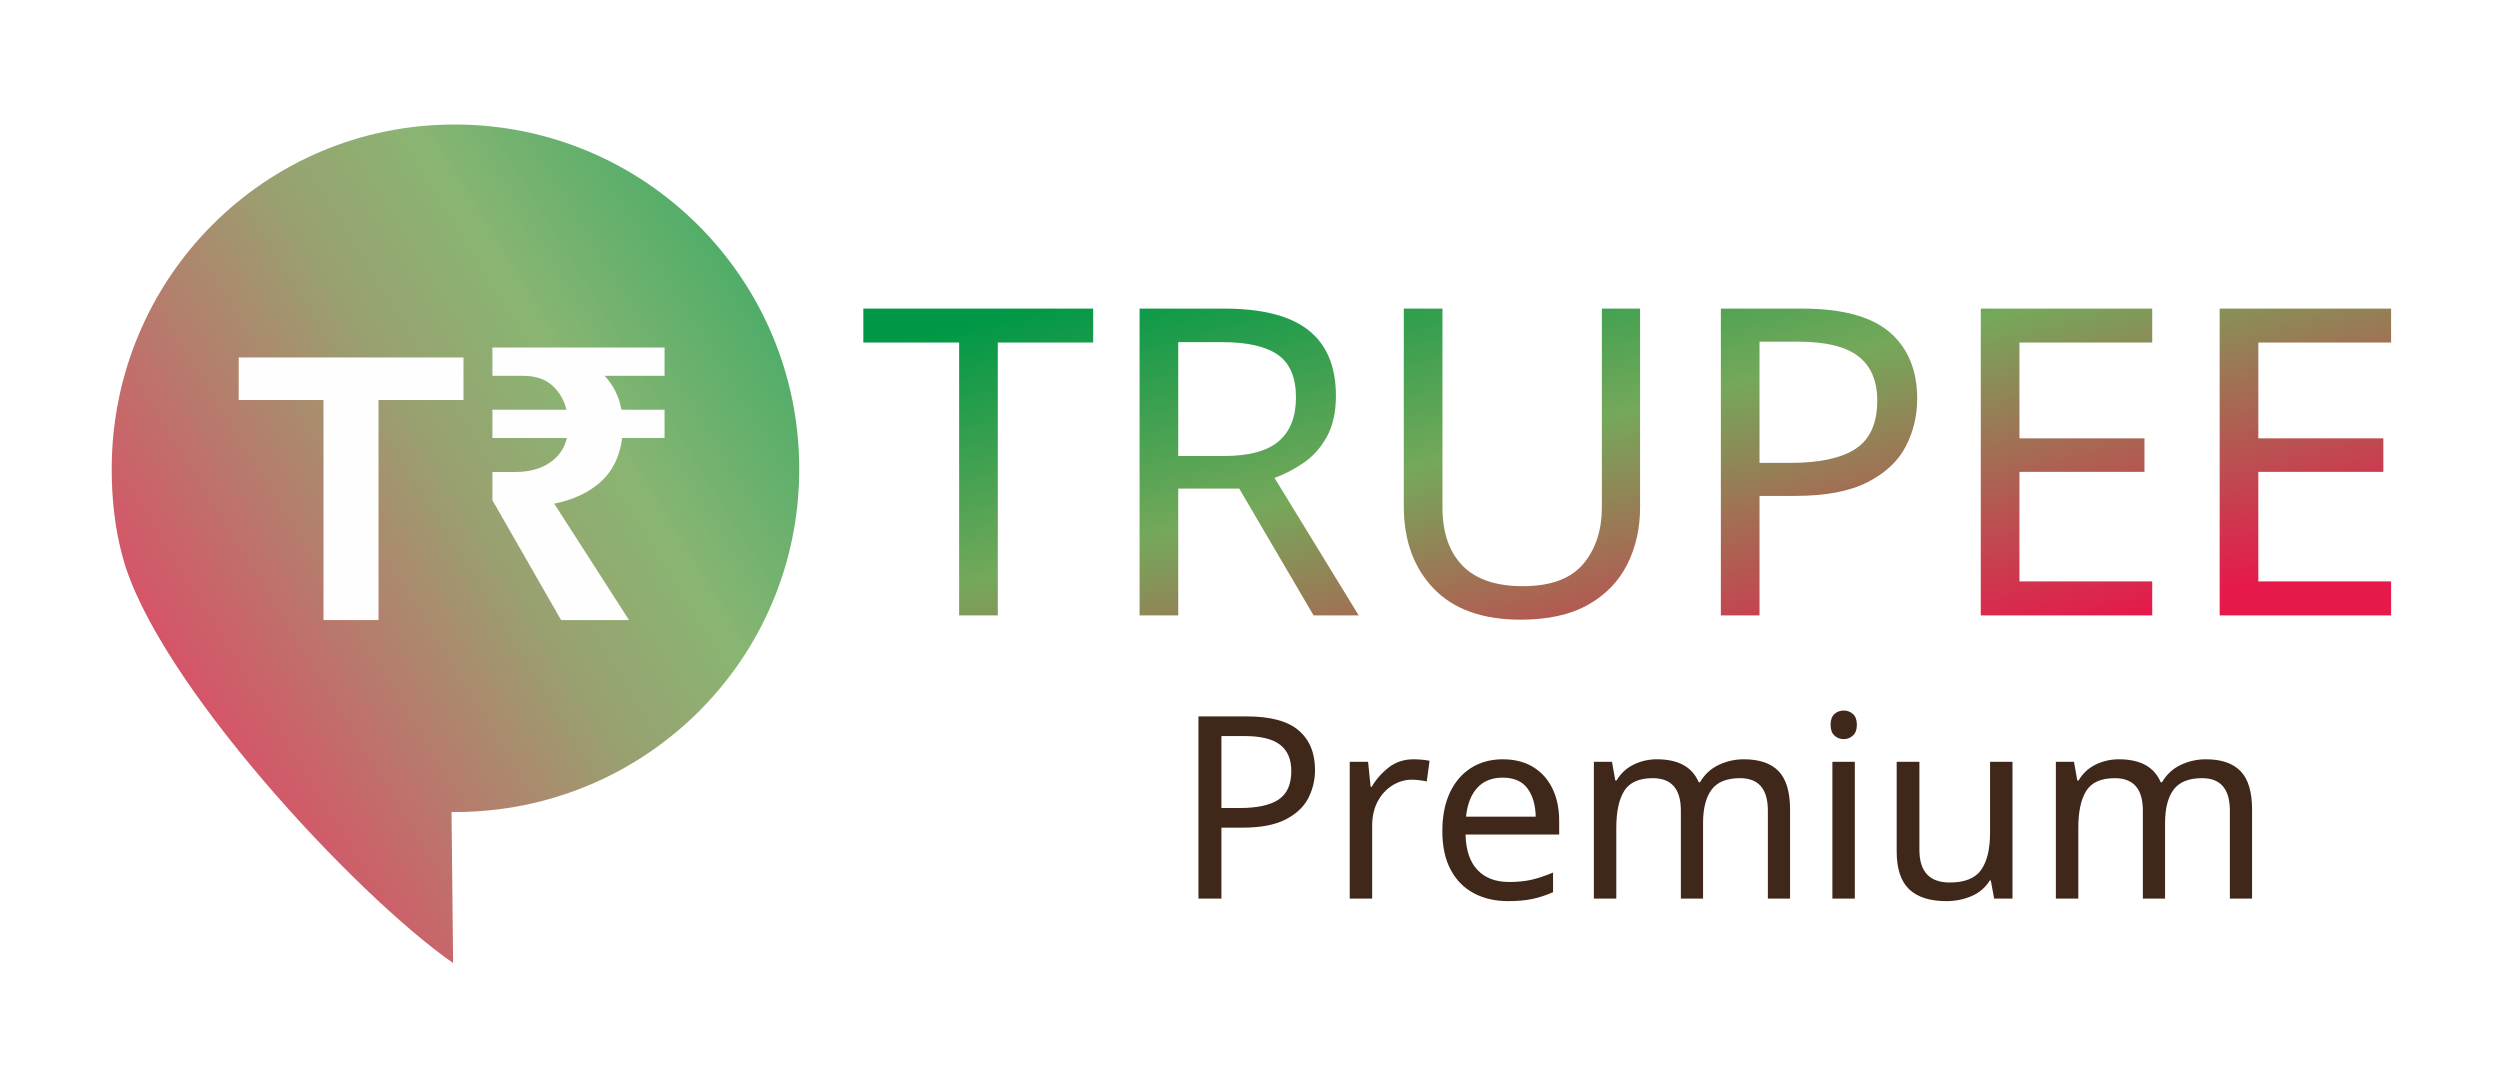
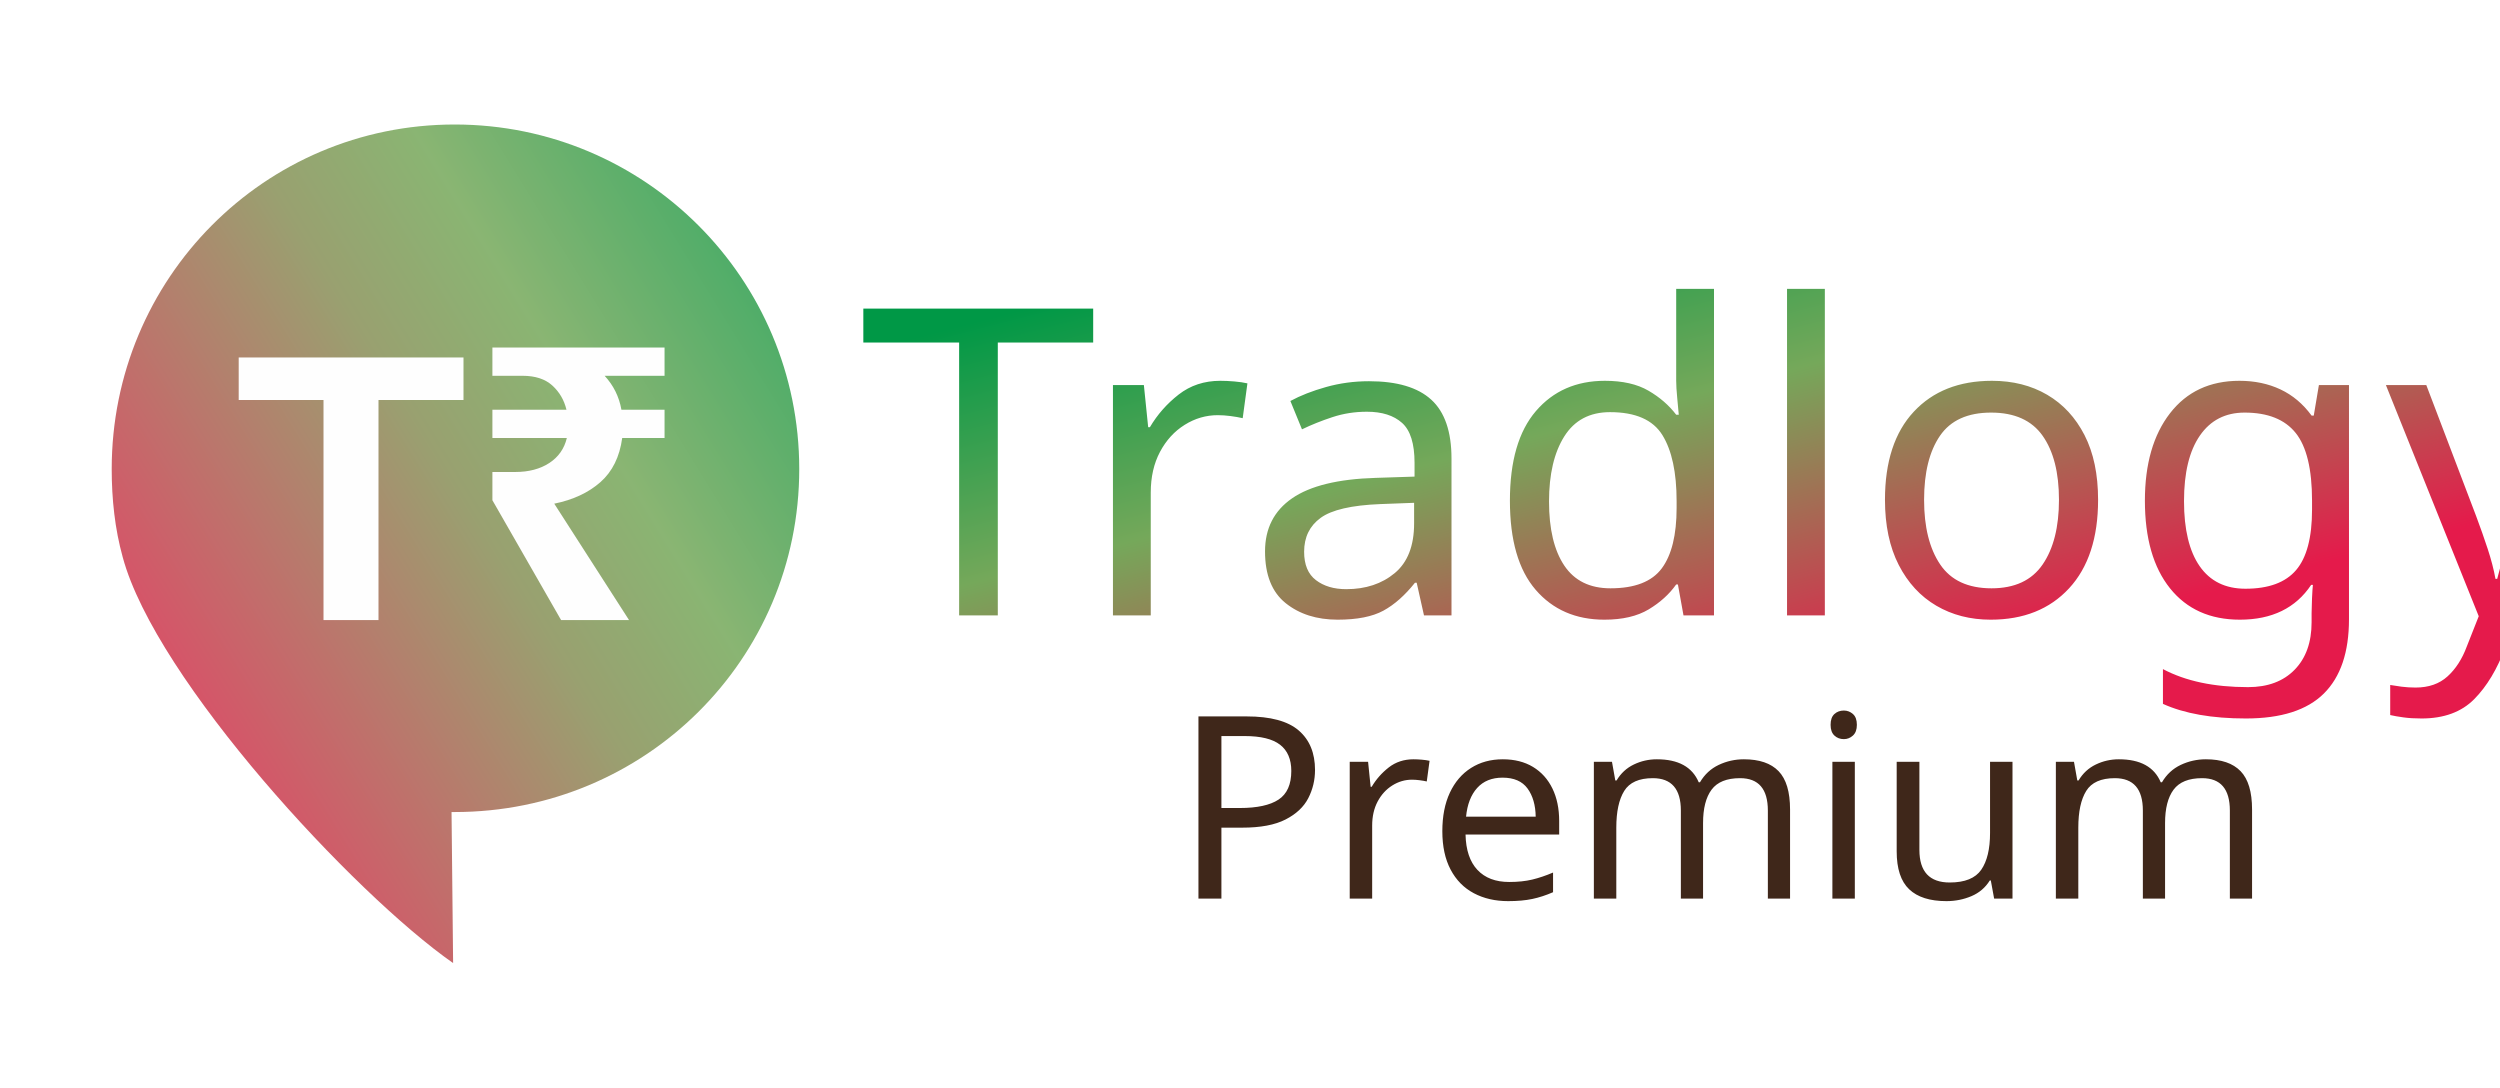
<svg xmlns="http://www.w3.org/2000/svg" xml:space="preserve" width="43.661mm" height="18.994mm" version="1.1" style="shape-rendering:geometricPrecision; text-rendering:geometricPrecision; image-rendering:optimizeQuality; fill-rule:evenodd; clip-rule:evenodd" viewBox="0 0 1589 691">
  <defs>
    <font id="FontID1" horiz-adv-x="639" font-variant="normal" style="fill-rule:nonzero" font-weight="400">
      <font-face font-family="Nomaden Slab">
        <font-face-src>
          <font-face-name name="Nomaden Slab" />
        </font-face-src>
      </font-face>
      <missing-glyph>
        <path d="M0 0z" />
      </missing-glyph>
      <glyph unicode="U" horiz-adv-x="651" d="M591.996 678.999c-9.999,-1 -17.998,-4 -25.997,-8.999 -7.999,-4.999 -14.998,-12.998 -18.998,-22.997 -7.999,17.998 -25.997,30.996 -45.995,31.996l-58.006 0 0 -90.002 31.996 0c14.998,0 26.01,-11.999 26.01,-25.997l0 -434.001c0,-20.997 -17.011,-37.995 -39.009,-37.995l-224 0c-20.997,0 -38.995,16.998 -38.995,37.995l0 434.001c0,13.998 11.999,25.997 25.997,25.997l32.996 0 0 90.002 -58.993 0c-8.999,-1 -17.998,-4 -24.997,-8.999 -9.012,-4.999 -16.011,-12.998 -20.011,-22.997 -7.999,17.998 -24.997,30.996 -44.995,31.996l-59.006 0 0 -90.002 33.009 0c13.998,0 25.997,-11.999 25.997,-25.997l0 -447c0,-64.006 51.994,-115.999 115.999,-115.999l249.997 0c65.005,0 116.999,51.994 116.999,115.999l0 447c0,13.998 10.999,25.997 26.01,25.997l32.996 0 0 90.002 -59.006 0z" />
      <glyph unicode="R" horiz-adv-x="591" d="M591.996 562.999c0,64.006 -51.994,115.999 -115.999,115.999l-275.994 0c-9.999,-1 -17.998,-4 -25.997,-8.999 -8.012,-4.999 -15.011,-12.998 -20.011,-22.997 -6.999,17.998 -24.997,30.996 -44.995,31.996l-59.006 0 0 -91.002 33.009 0c14.998,0 25.997,-10.999 25.997,-24.997l0 -447c0,-13.998 -10.999,-24.997 -25.997,-24.997l-33.009 0 0 -91.002 59.006 0c19.998,1 37.995,13.998 44.995,31.996 4.999,-8.999 11.999,-17.998 20.011,-22.997 7.999,-4.999 15.998,-7.999 25.997,-8.999l57.993 0 0 91.002 -31.996 0c-14.998,0 -25.997,10.999 -25.997,24.997l0 178.005 130.998 0 94.002 -182.005c1,-2 2,-4.999 2,-6.999 0,-6.999 -5.999,-13.998 -14.998,-13.998l-28.01 0 0 -91.002 55.007 0c11.999,0 22.997,4 32.996,10.999 6.999,4.999 11.999,12.998 15.998,20.997 4,-8.999 10.999,-17.998 20.011,-22.997 7.999,-5.999 17.998,-8.999 28.997,-8.999l54.993 0 0 91.002 -18.998 0c-19.998,0 -37.995,10.999 -46.994,27.997l-91.002 175.006 40.995 0c64.006,0 115.999,51.994 115.999,116.999l0 151.995zm-391.993 -178.005l0 178.005c0,13.998 10.999,24.997 25.997,24.997l31.996 0 0 1 205.002 0c20.997,0 39.009,-17.998 39.009,-38.995l0 -125.998c0,-21.997 -18.011,-39.009 -39.009,-39.009l-262.995 0z" />
      <glyph unicode="e" horiz-adv-x="481" d="M481.006 200l0 175.011c0,63.987 -51.998,115.986 -116.008,115.986l-198.99 0c-64.01,0 -116.008,-51.998 -116.008,-115.986l0 -259.003c0,-64.01 51.998,-116.008 116.008,-116.008l176.987 0c25.011,0 38.999,11.001 47.014,31.006l0 -31.006 90.997 0 0 161.989 -90.997 0 0 -45.981c0,-14.01 -11.001,-25.011 -25.011,-25.011l-185.99 0c-21.015,0 -38.999,16.996 -38.999,38.011l0 70.992 340.997 0zm-340.997 161.989c0,22.003 17.984,39.021 38.999,39.021l172.991 0c20.992,0 38.999,-17.018 38.999,-39.021l0 -70.992 -250.988 0 0 70.992z" />
      <glyph unicode="T" horiz-adv-x="546" d="M455.999 678.999l0 -31.996c-13.998,25.997 -32.996,31.996 -65.992,31.996l-202.002 0 0 -1c-22.011,-2 -37.009,-9.999 -47.008,-30.996l0 31.996 -91.002 0 0 -214.001 91.002 0 0 98.002c0,13.998 10.999,24.997 26.01,24.997l59.993 0c13.998,0 25.997,-10.999 25.997,-24.997l0 -447c0,-13.998 -11.999,-24.997 -25.997,-24.997l-32.996 0 0 -91.002 58.993 0c19.998,1 37.009,13.998 45.008,31.996 4,-9.999 10.999,-17.998 19.998,-22.997 6.999,-4.999 15.998,-7.999 25.997,-8.999l58.006 0 0 91.002 -33.009 0c-13.998,0 -24.997,10.999 -24.997,24.997l0 447c0,13.998 10.999,24.997 24.997,24.997l61.006 0c13.998,0 25.997,-10.999 25.997,-24.997l0 -98.002 90.002 0 0 214.001 -90.002 0z" />
      <glyph unicode="m" horiz-adv-x="775" d="M775.011 90.997l-35.002 0c-14.998,0 -25.999,11.001 -25.999,25.011l0 259.003c0,63.987 -52.021,115.986 -117.018,115.986l-111.989 0c-36.013,0 -59.003,-16.996 -73.013,-44.005 -15.986,28.02 -39.986,44.005 -77.997,44.005l-69.982 0c-25.999,0 -60.014,-15.986 -65.02,-50.988 0,27.997 -22.991,50.988 -51.998,50.988l-96.992 0 0 -89.987 51.998 0c3.009,0 5.995,-3.009 5.995,-7.005l0 -277.997c0,-14.01 -11.001,-25.011 -25.999,-25.011l-31.994 0 0 -90.997 59.003 0c18.994,1.998 37,14.01 44.993,31.994 3.996,-9.003 11.001,-17.984 18.994,-22.991 8.015,-5.007 16.008,-7.993 25.011,-9.003l59.991 0 0 90.997 -32.982 0c-15.02,0 -26.022,11.001 -26.022,25.011l0 285.002 127.009 0c20.992,0 38.999,-17.018 38.999,-39.021l0 -245.981c0,-14.01 -11.989,-25.011 -25.999,-25.011l-31.006 0 0 -90.997 57.005 0c20.992,0 38.999,13 48.002,31.994 3.996,-9.003 11.001,-17.984 18.994,-22.991 7.005,-5.007 14.998,-7.993 23.013,-9.003l61.989 0 0 90.997 -35.99 0c-14.01,0 -25.999,11.001 -25.999,25.011l0 245.981c0,22.003 17.984,39.021 38.999,39.021l90.997 0c20.992,0 37.988,-17.018 37.988,-39.021l0 -245.981c0,-14.01 -11.001,-25.011 -25.999,-25.011l-29.995 0 0 -90.997 55.995 0c21.015,0 40.009,13 48.002,31.994 4.019,-9.003 11.001,-17.984 20.005,-22.991 7.005,-5.007 14.01,-7.993 23.013,-9.003l61.001 0 0 90.997z" />
      <glyph unicode="E" horiz-adv-x="590" d="M590.996 464.998l0 214.001 -89.989 0 0 -31.996c-11.012,18.998 -24.011,31.996 -55.007,31.996l-246.997 0c-8.999,-1 -17.998,-4 -25.997,-8.999 -8.012,-4.999 -15.011,-12.998 -19.011,-22.997 -7.999,17.998 -25.997,30.996 -45.995,31.996l-58.006 0 0 -90.002 32.01 0c14.998,0 25.997,-11.999 25.997,-25.997l0 -447c0,-13.998 -10.999,-24.997 -25.997,-24.997l-32.01 0 0 -91.002 58.006 0c19.998,2 37.995,13.998 45.995,31.996 4,-8.999 10.999,-17.998 19.011,-22.997 7.999,-4.999 16.998,-7.999 25.997,-8.999l247.997 0c24.997,0 42.995,7.999 54.007,31.996l0 -31.996 89.989 0 0 214.001 -89.989 0 0 -98.002c0,-13.998 -12.012,-24.997 -26.01,-24.997l-249.997 0c-14.998,0 -25.997,10.999 -25.997,24.997l0 178.005 118.999 0c14.998,0 25.997,-10.999 25.997,-26.01l0 -31.996 91.002 0 0 55.007c0,20.997 -12.998,39.995 -32.996,48.994 19.998,7.999 32.996,26.997 32.996,47.994l0 56.007 -91.002 0 0 -32.996c0,-14.998 -10.999,-26.01 -25.997,-26.01l-118.999 0 0 178.005c0,13.998 10.999,25.997 25.997,25.997l249.997 0c13.998,0 26.01,-11.999 26.01,-25.997l0 -98.002 89.989 0z" />
      <glyph unicode="u" horiz-adv-x="581" d="M111.001 116.008c0,-64.01 51.998,-116.008 116.996,-116.008l138.999 0c25.999,0 60.014,16.008 64.998,51.01 0,-28.02 24.001,-51.01 51.998,-51.01l98.002 0 0 90.009 -52.986 0c-3.009,0 -6.017,2.986 -6.017,6.982l0 278.02c0,13.987 11.001,25.999 25.999,25.999l33.004 0 0 89.987 -59.003 0c-19.982,-1.998 -37.988,-13.987 -44.993,-31.994 -5.007,9.003 -11.001,18.006 -20.005,22.991 -6.982,5.007 -15.986,8.015 -24.989,9.003l-59.003 0 0 -89.987 31.994 0c14.998,0 25.999,-12.012 25.999,-25.999l0 -285.002 -191.985 0c-21.015,0 -38.011,17.984 -38.011,38.999l0 246.004c0,13.987 11.001,25.999 25.999,25.999l29.995 0 0 89.987 -55.995 0c-20.992,0 -40.009,-13 -48.002,-31.994 -3.996,9.003 -11.001,18.006 -20.005,22.991 -5.995,5.007 -13.987,8.015 -22.991,9.003l-61.001 0 0 -89.987 35.002 0c14.998,0 25.999,-12.012 25.999,-25.999l0 -259.003z" />
      <glyph unicode="r" horiz-adv-x="448" d="M357.993 490.997l0 -31.006c-9.003,20.005 -22.991,31.006 -48.002,31.006l-64.998 0c-24.001,0 -43.983,-18.006 -46.992,-40.997 -5.007,24.001 -25.999,40.997 -51.01,40.997l-96.992 0 0 -89.987 51.998 0c3.996,0 5.995,-3.009 5.995,-7.005l0 -277.997c0,-14.01 -11.001,-25.011 -24.989,-25.011l-33.004 0 0 -90.997 57.993 0c20.005,1.01 38.011,14.01 46.004,31.994 3.996,-9.991 11.001,-17.984 18.994,-22.991 8.015,-5.007 17.018,-7.993 25.999,-9.003l59.003 0 0 90.997 -32.982 0c-14.01,0 -26.022,11.001 -26.022,25.011l0 233.992c0,27.997 23.013,51.01 51.01,51.01l81.994 0c14.01,0 25.999,-12.012 25.999,-25.999l0 -65.02 90.009 0 0 181.006 -90.009 0z" />
      <glyph unicode="P" horiz-adv-x="590" d="M199.003 678.999c-9.999,-1 -17.998,-4 -25.997,-8.999 -8.012,-4.999 -15.011,-12.998 -19.011,-22.997 -7.999,17.998 -25.997,30.996 -45.995,31.996l-58.006 0 0 -91.002 32.01 0c14.998,0 25.997,-10.999 25.997,-24.997l0 -447c0,-13.998 -10.999,-24.997 -25.997,-24.997l-32.01 0 0 -91.002 58.006 0c19.998,1 37.995,13.998 45.995,31.996 4,-8.999 10.999,-17.998 19.011,-22.997 7.999,-4.999 15.998,-7.999 25.997,-8.999l58.993 0 0 91.002 -32.996 0c-14.998,0 -25.997,10.999 -25.997,24.997l0 145.996 275.994 0c64.006,0 115.999,52.007 115.999,115.999l0 185.004c0,64.006 -51.994,115.999 -115.999,115.999l-275.994 0zm302.004 -287.992c0,-21.011 -18.011,-39.009 -39.009,-39.009l-262.995 0 0 211.001c0,13.998 10.999,24.997 25.997,24.997l32.996 0 0 1 204.002 0c20.997,0 39.009,-17.998 39.009,-38.995l0 -158.994z" />
      <glyph unicode="i" horiz-adv-x="257" d="M200 440.009c0,27.997 -22.991,50.988 -51.998,50.988l-98.002 0 0 -89.987 53.008 0c2.986,0 5.995,-3.009 5.995,-7.005l0 -277.997c0,-14.01 -11.001,-25.011 -25.999,-25.011l-33.004 0 0 -90.997 59.003 0c20.005,1.01 37.988,14.01 44.993,31.994 5.007,-9.991 11.001,-17.984 20.005,-22.991 7.993,-5.007 16.008,-7.993 25.999,-9.003l57.993 0 0 90.997 -31.994 0c-14.998,0 -25.999,11.001 -25.999,25.011l0 324.001zm-116.996 108.981l105.007 0c6.982,0 11.989,5.007 11.989,12.012l0 105.007c0,6.982 -5.007,13 -11.989,13l-105.007 0c-7.005,0 -13,-6.017 -13,-13l0 -105.007c0,-7.005 5.995,-12.012 13,-12.012z" />
    </font>
    <font id="FontID0" horiz-adv-x="722" font-variant="normal" style="fill-rule:nonzero" font-weight="700">
      <font-face font-family="Arial">
        <font-face-src>
          <font-face-name name="Arial Bold" />
        </font-face-src>
      </font-face>
      <missing-glyph>
        <path d="M0 0z" />
      </missing-glyph>
      <glyph unicode="T" horiz-adv-x="610" d="M234.005 0l0 594.997 -212.007 0 0 121.001 568.003 0 0 -121.001 -211.002 0 0 -594.997 -144.994 0z" />
      <glyph unicode="₹" horiz-adv-x="556" d="M535.832 715.998l-48.827 -107.992 -111.338 0c5.492,-6.512 10.834,-14.84 16.16,-25.014 5.177,-10.323 8.508,-20.662 10.174,-31l133.831 0 -48.827 -107.992 -85.004 0c-3.841,-23.333 -12.004,-44.505 -24.173,-63.502 -12.169,-18.997 -27.324,-35.502 -45.66,-49.502 -18.171,-14 -38.833,-25.329 -62.001,-33.837 -23.003,-8.658 -47.506,-14 -73.165,-16.326l265.995 -280.835 -172.994 0 -245.003 273.003 0 107.992 72.34 0c8.988,0 20.662,0.675 34.662,2.011 14,1.155 27.834,3.991 41.669,8.493 13.835,4.336 26.499,10.669 37.828,18.831 11.494,8.178 19.342,19.507 23.498,33.671l-233.99 0 48.827 107.992 184.668 0c-3.841,13.009 -10.999,23.168 -21.502,30.67 -10.338,7.503 -22.838,13.009 -37.168,16.836 -14.495,3.661 -30.67,6.002 -48.496,7.007 -18.006,0.99 -36.507,1.501 -55.669,1.501l-70.659 0 48.827 107.992 465.998 0z" />
    </font>
    <style type="text/css">
   
    @font-face { font-family:"Nomaden Slab";font-variant:normal;font-weight:normal;src:url("#FontID1") format(svg)}
    @font-face { font-family:"Arial";font-variant:normal;font-weight:bold;src:url("#FontID0") format(svg)}
    .fil4 {fill:none}
    .fil1 {fill:#FEFEFE}
    .fil3 {fill:#3F271A}
    .fil2 {fill:url(#id0)}
    .fil0 {fill:url(#id1);fill-opacity:0.851}
    .fnt2 {font-weight:normal;font-size:162.148px;font-family:'Nomaden Slab'}
    .fnt0 {font-weight:bold;font-size:242.618px;font-family:'Arial'}
    .fnt1 {font-weight:normal;font-size:273.07px;font-family:'Nomaden Slab'}
   
  </style>
    <linearGradient id="id0" gradientUnits="userSpaceOnUse" x1="997.811" y1="105.982" x2="1089.8" y2="458.915">
      <stop offset="0" style="stop-opacity:1; stop-color:#009846" />
      <stop offset="0.439" style="stop-opacity:1; stop-color:#75A85A" />
      <stop offset="1" style="stop-opacity:1; stop-color:#E51A4B" />
    </linearGradient>
    <linearGradient id="id1" gradientUnits="userSpaceOnUse" x1="554.925" y1="134.658" x2="46.541" y2="447.688">
      <stop offset="0" style="stop-opacity:1; stop-color:#009846" />
      <stop offset="0.369" style="stop-opacity:1; stop-color:#75A85A" />
      <stop offset="0.529" style="stop-opacity:1; stop-color:#879057" />
      <stop offset="1" style="stop-opacity:1; stop-color:#E51A4B" />
    </linearGradient>
  </defs>
  <g id="Layer_x0020_1">
    <g id="_1464102435488">
      <g>
        <path class="fil0" d="M289 79c-121,0 -218,98 -218,219 0,19 2,38 7,56 21,78 147,214 210,258l-1 -96 0 0c1,0 2,0 2,0 121,0 219,-97 219,-218 0,-121 -98,-219 -219,-219z" />
        <text x="149" y="394" class="fil1 fnt0">T₹</text>
      </g>
-       <text x="546" y="391" class="fil2 fnt1">TRUPEE</text>
+       <text x="546" y="391" class="fil2 fnt1">Tradlogy</text>
      <text x="746" y="571" class="fil3 fnt2">Premium</text>
    </g>
    <rect class="fil4" width="1589" height="691" />
  </g>
</svg>
